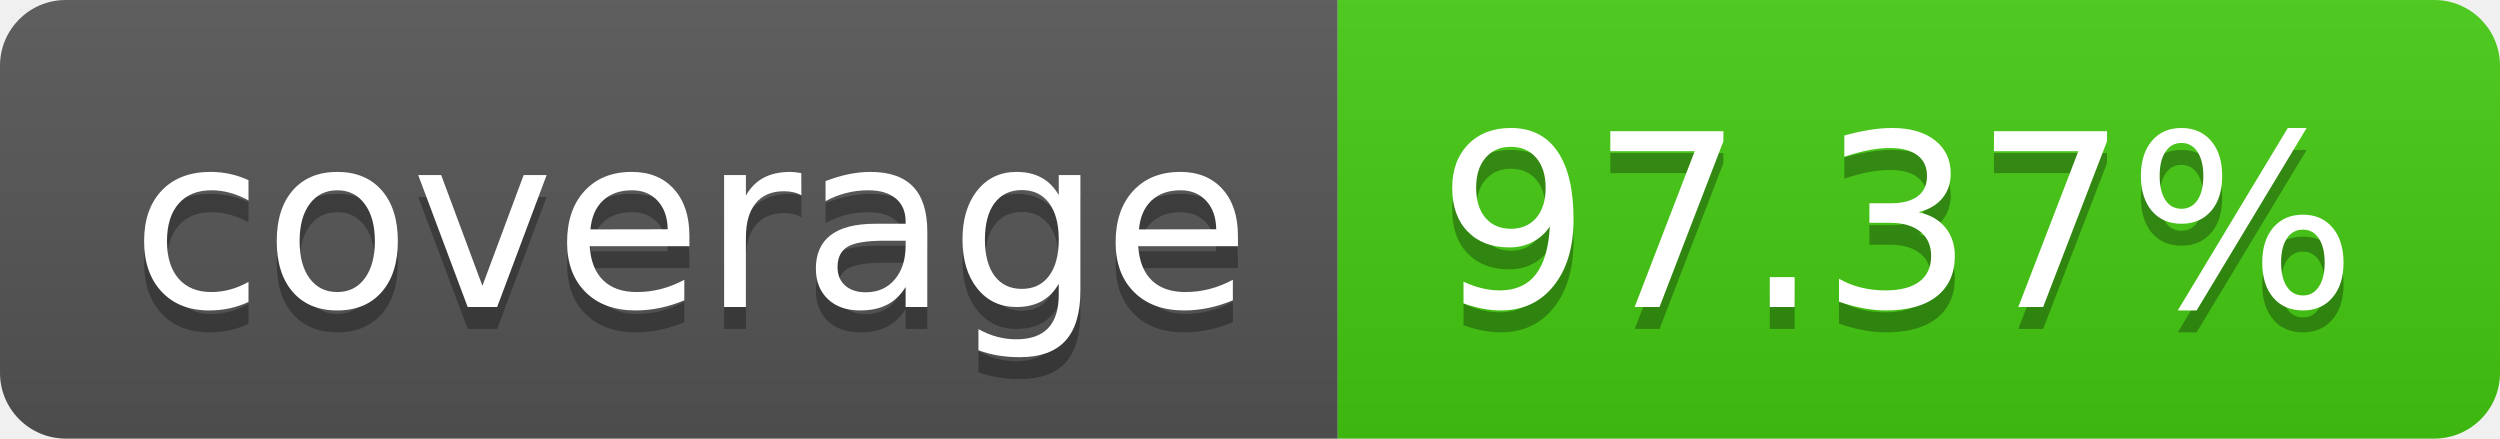
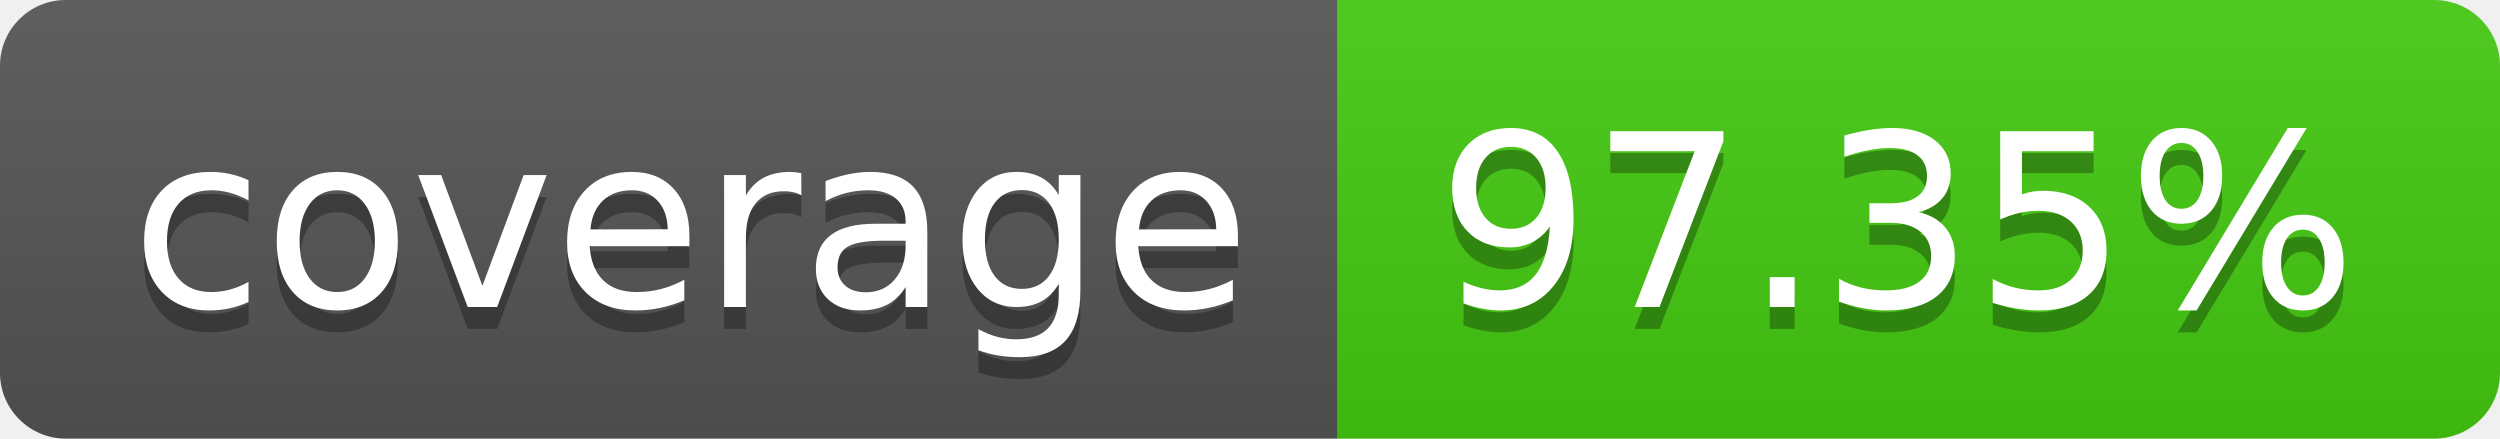
- <svg xmlns="http://www.w3.org/2000/svg" width="114" height="20" role="img" aria-label="coverage: 97.37%">
+ <svg xmlns="http://www.w3.org/2000/svg" width="114" height="20" role="img" aria-label="coverage: 97.35%">
  <linearGradient id="s" x2="0" y2="100%">
    <stop offset="0" stop-color="#bbb" stop-opacity=".1" />
    <stop offset="1" stop-opacity=".1" />
  </linearGradient>
  <clipPath id="r">
    <rect width="114" height="20" rx="3" fill="#fff" />
  </clipPath>
  <g clip-path="url(#r)">
    <rect width="61" height="20" fill="#555" />
    <rect x="61" width="53" height="20" fill="#4c1" />
    <rect width="114" height="20" fill="url(#s)" />
  </g>
  <g fill="#fff" text-anchor="middle" font-family="Verdana,Geneva,DejaVu Sans,sans-serif" text-rendering="geometricPrecision" font-size="110">
    <text aria-hidden="true" x="315" y="150" fill="#010101" fill-opacity=".3" transform="scale(.1)" textLength="510">coverage</text>
    <text x="315" y="140" transform="scale(.1)" fill="#fff" textLength="510">coverage</text>
-     <text aria-hidden="true" x="865" y="150" fill="#010101" fill-opacity=".3" transform="scale(.1)" textLength="430">97.37%</text>
-     <text x="865" y="140" transform="scale(.1)" fill="#fff" textLength="430">97.37%</text>
+     <text aria-hidden="true" x="865" y="150" fill="#010101" fill-opacity=".3" transform="scale(.1)" textLength="430">97.35%</text>
+     <text x="865" y="140" transform="scale(.1)" fill="#fff" textLength="430">97.35%</text>
  </g>
</svg>
